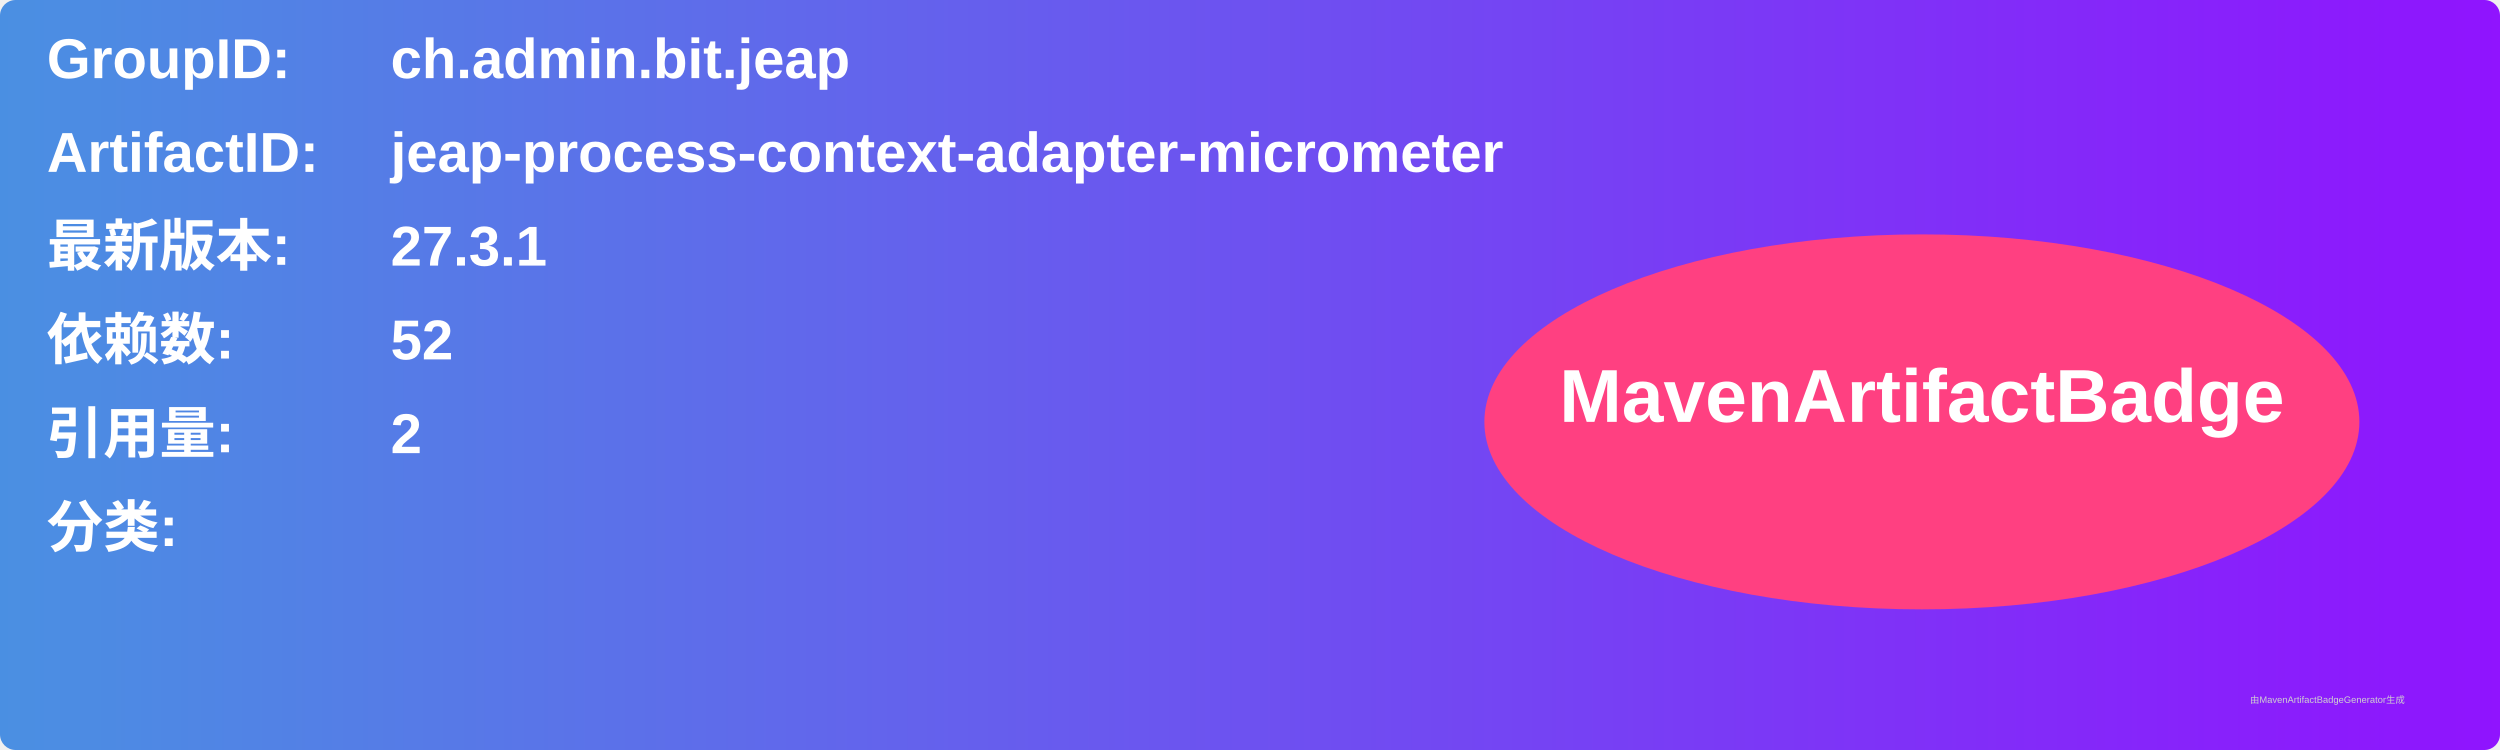
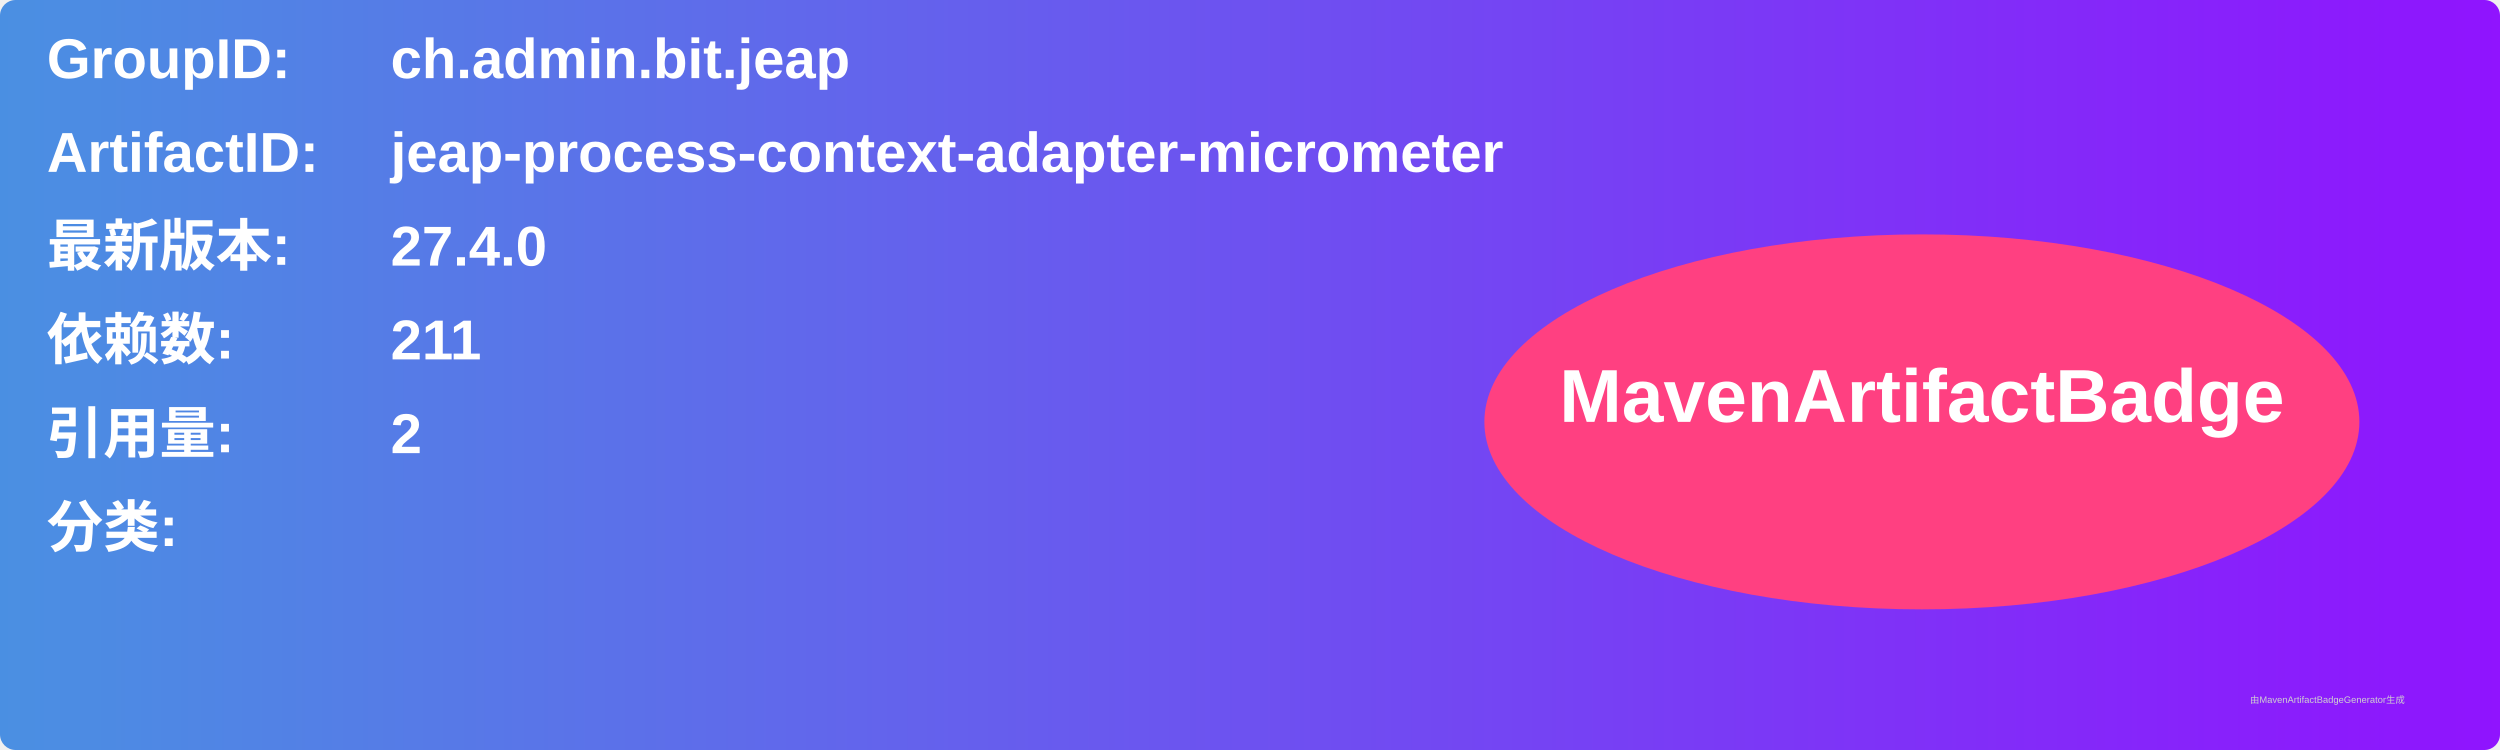
<svg xmlns="http://www.w3.org/2000/svg" width="800" height="240" viewBox="0 0 800 240">
  <linearGradient id="grad" x1="0%" y1="0%" x2="100%" y2="0%">
    <stop offset="0%" stop-color="#4a90e2" />
    <stop offset="100%" stop-color="#9013fe" />
  </linearGradient>
  <rect width="100%" height="100%" rx="5" ry="5" fill="url(#grad)" />
  <g transform="translate(15, 15)">
    <text x="0" y="10" font-family="Arial" font-size="18" fill="white" font-weight="bold" width="260">GroupID:</text>
    <text x="110" y="10" font-family="Arial" font-size="18" fill="white" font-weight="bold" width="460">ch.admin.bit.jeap</text>
    <text x="0" y="40" font-family="Arial" font-size="18" fill="white" font-weight="bold" width="260">ArtifactID:</text>
    <text x="110" y="40" font-family="Arial" font-size="18" fill="white" font-weight="bold" width="460">jeap-process-context-adapter-micrometer</text>
    <text x="0" y="70" font-family="Arial" font-size="18" fill="white" font-weight="bold">最新版本:</text>
    <text x="110" y="70" font-family="Arial" font-size="18" fill="white" font-weight="bold">
-       <tspan font-weight="bold">27.3.1</tspan>
+       <tspan font-weight="bold">27.4.0</tspan>
    </text>
    <text x="0" y="100" font-family="Arial" font-size="18" fill="white" font-weight="bold">依赖数: </text>
    <text x="110" y="100" font-family="Arial" font-size="18" fill="white">
-       <tspan font-weight="bold">52</tspan>
+       <tspan font-weight="bold">211</tspan>
    </text>
    <text x="0" y="130" font-family="Arial" font-size="18" fill="white" font-weight="bold">引用量: </text>
    <text x="110" y="130" font-family="Arial" font-size="18" fill="white">
      <tspan font-weight="bold">2</tspan>
    </text>
    <text x="0" y="160" font-family="Arial" font-size="18" fill="white" font-weight="bold">分类:</text>
    <text x="10" y="190" font-family="Arial" font-size="10" fill="white">
      <tspan font-weight="bold" />
    </text>
    <ellipse cx="600" cy="120" rx="140" ry="60" fill="#ff4081" />
    <text x="600" y="120" text-anchor="middle" font-family="Arial" font-size="24" fill="white" font-weight="bold">MavenArtifactBadge</text>
  </g>
  <text x="720" y="225" font-family="Arial" font-size="3" fill="#d0d0d0">由MavenArtifactBadgeGenerator生成</text>
</svg>
